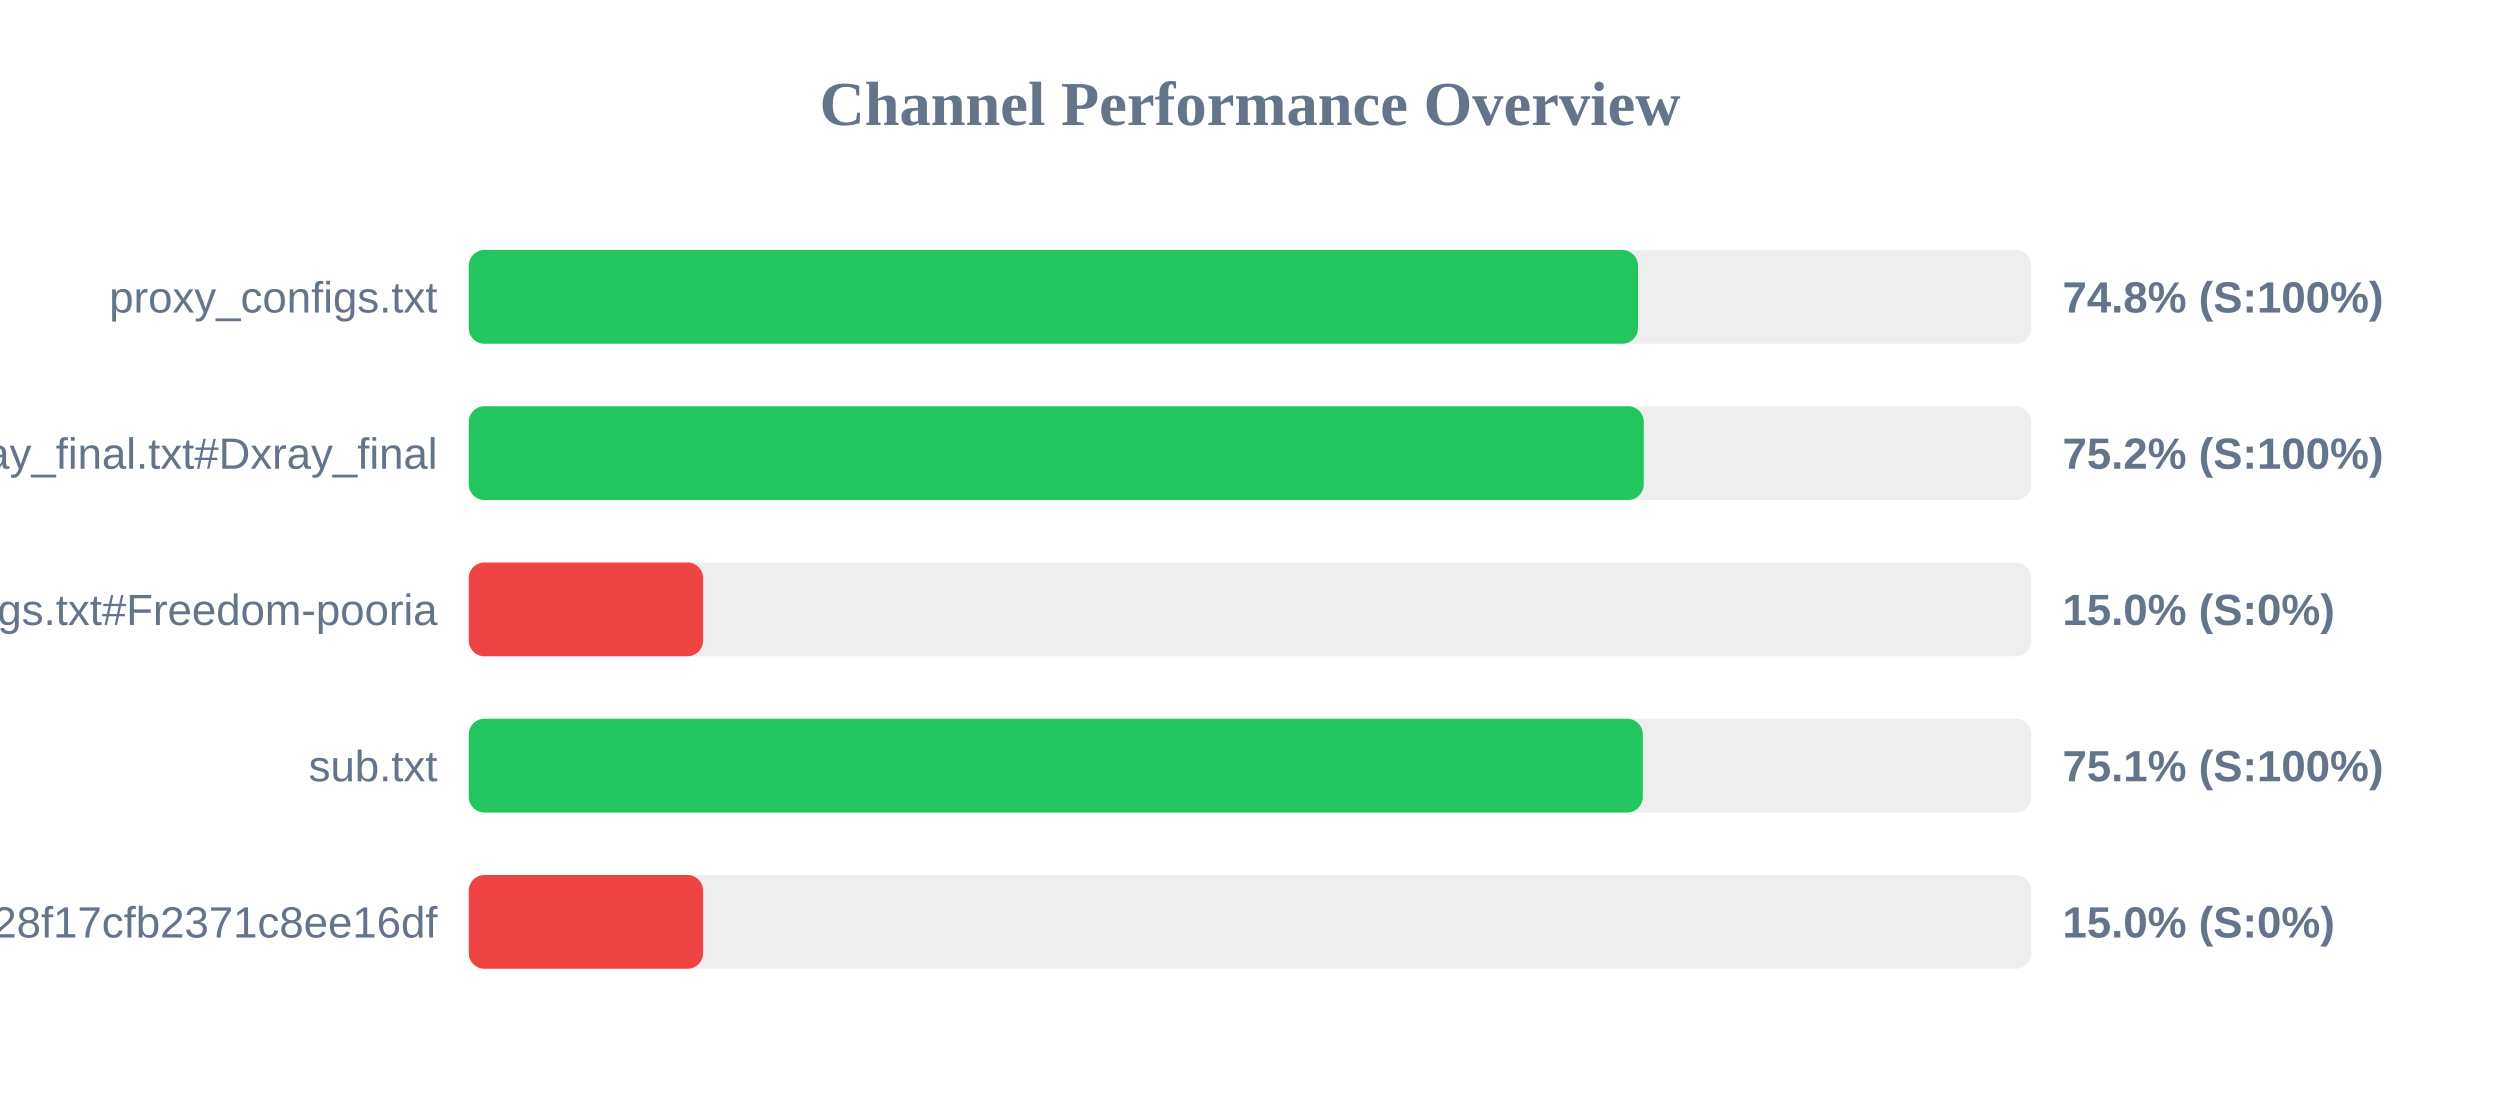
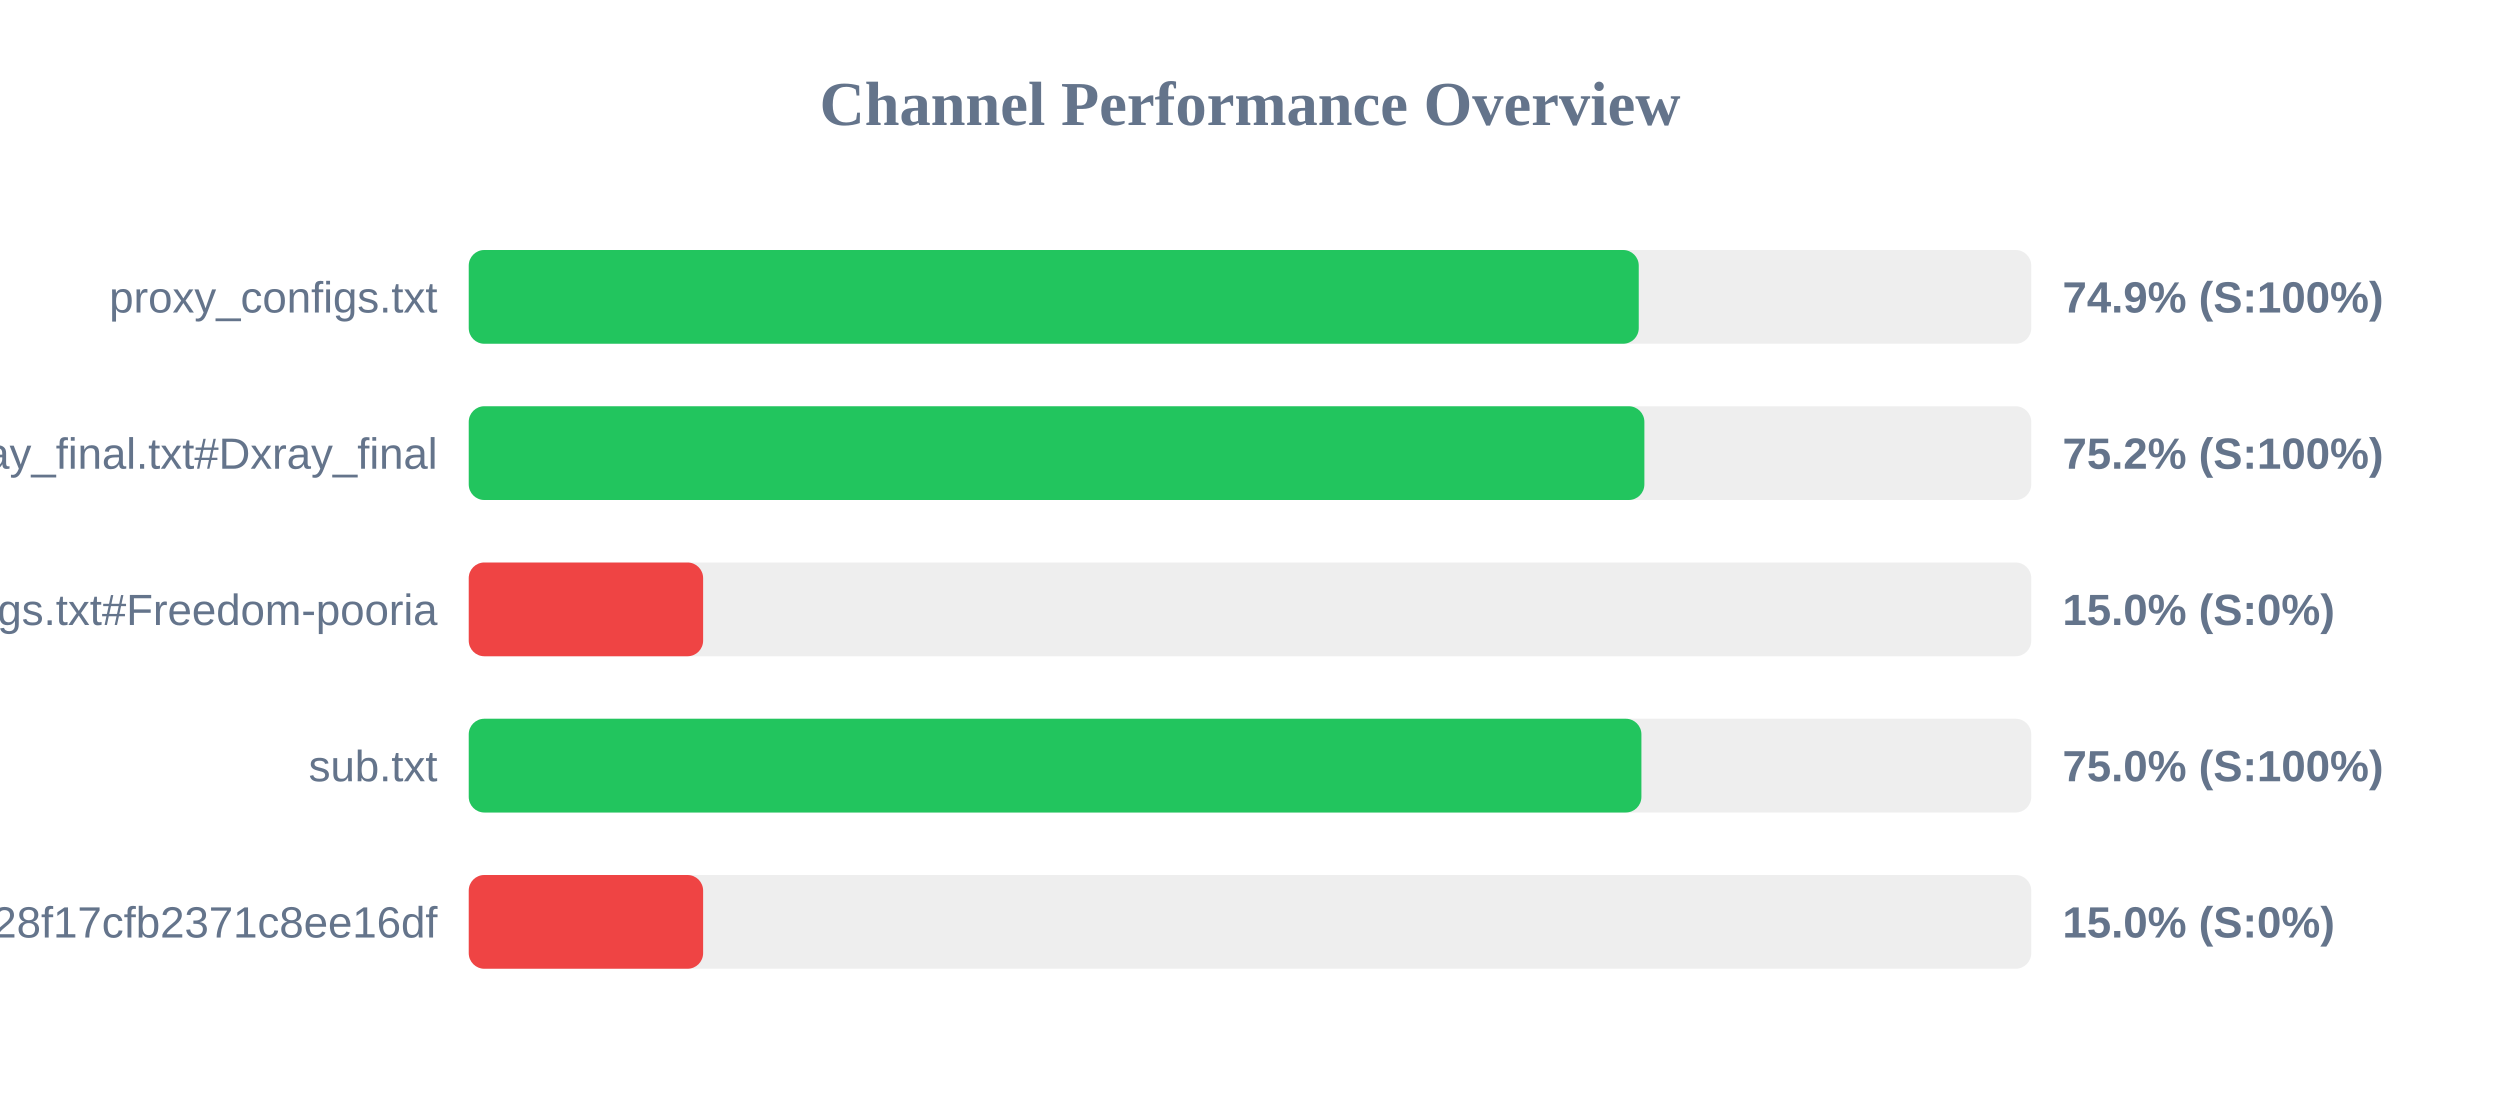
<svg xmlns="http://www.w3.org/2000/svg" width="800" height="350" version="1.1">
  <style>
        .row { font: 14px Arial; fill: #64748b; }
        .score { font: bold 14px Arial; fill: #64748b; }
    </style>
  <text x="400" y="40" text-anchor="middle" font-size="20px" font-weight="bold" fill="#64748b">Channel Performance Overview</text>
  <rect x="150" y="80" width="500" height="30" fill="#eee" rx="5" />
-   <rect x="150" y="80" width="374.15" height="30" fill="#22c55e" rx="5" />
+   <rect x="150" y="80" width="374.4" height="30" fill="#22c55e" rx="5" />
  <text x="140" y="100" text-anchor="end" class="row">proxy_configs.txt</text>
-   <text x="660" y="100" text-anchor="start" class="score">74.8% (S:100%)</text>
+   <text x="660" y="100" text-anchor="start" class="score">74.9% (S:100%)</text>
  <rect x="150" y="130" width="500" height="30" fill="#eee" rx="5" />
-   <rect x="150" y="130" width="376.0" height="30" fill="#22c55e" rx="5" />
+   <rect x="150" y="130" width="376.2" height="30" fill="#22c55e" rx="5" />
  <text x="140" y="150" text-anchor="end" class="row">xray_final.txt#Dxray_final</text>
  <text x="660" y="150" text-anchor="start" class="score">75.2% (S:100%)</text>
  <rect x="150" y="180" width="500" height="30" fill="#eee" rx="5" />
  <rect x="150" y="180" width="75.0" height="30" fill="#ef4444" rx="5" />
  <text x="140" y="200" text-anchor="end" class="row">v2ray_configs.txt#Freedom-pooria</text>
  <text x="660" y="200" text-anchor="start" class="score">15.0% (S:0%)</text>
  <rect x="150" y="230" width="500" height="30" fill="#eee" rx="5" />
-   <rect x="150" y="230" width="375.7" height="30" fill="#22c55e" rx="5" />
+   <rect x="150" y="230" width="375.25" height="30" fill="#22c55e" rx="5" />
  <text x="140" y="250" text-anchor="end" class="row">sub.txt</text>
-   <text x="660" y="250" text-anchor="start" class="score">75.1% (S:100%)</text>
+   <text x="660" y="250" text-anchor="start" class="score">75.0% (S:100%)</text>
  <rect x="150" y="280" width="500" height="30" fill="#eee" rx="5" />
  <rect x="150" y="280" width="75.0" height="30" fill="#ef4444" rx="5" />
  <text x="140" y="300" text-anchor="end" class="row">?token=fedfed7b41b828f17cfb2371c8ee16df</text>
  <text x="660" y="300" text-anchor="start" class="score">15.0% (S:0%)</text>
</svg>
